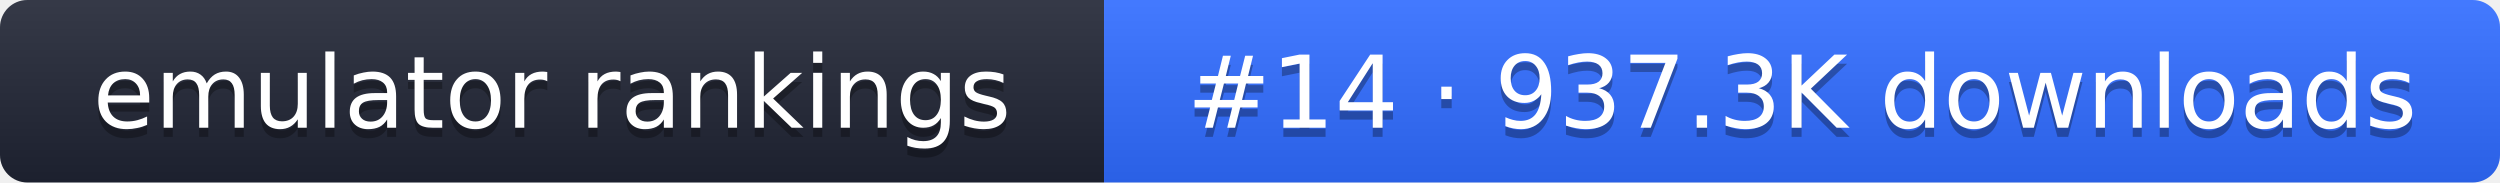
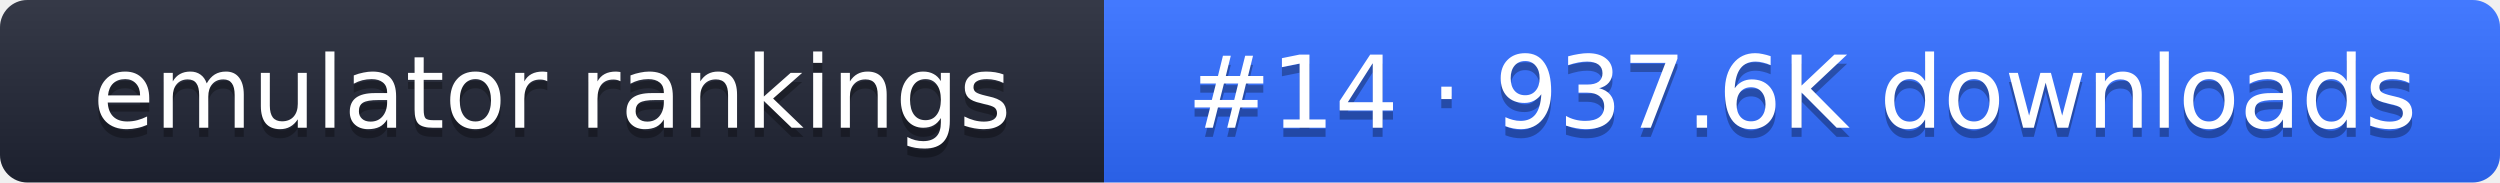
- <svg xmlns="http://www.w3.org/2000/svg" width="274" height="20" role="img" aria-label="emulator rankings: #14 · 937.3K downloads">
+ <svg xmlns="http://www.w3.org/2000/svg" width="274" height="20" role="img" aria-label="emulator rankings: #14 · 937.6K downloads">
  <linearGradient id="g" x2="0" y2="100%">
    <stop offset="0" stop-color="#fff" stop-opacity=".1" />
    <stop offset="1" stop-opacity=".1" />
  </linearGradient>
  <clipPath id="r">
    <rect width="274" height="20" rx="3" fill="#fff" />
  </clipPath>
  <g clip-path="url(#r)">
    <rect width="121" height="20" fill="#1f2433" />
    <rect x="121" width="153" height="20" fill="#2f6bff" />
    <rect width="274" height="20" fill="url(#g)" />
  </g>
  <g fill="#fff" text-anchor="middle" font-family="Verdana,DejaVu Sans,sans-serif" font-size="11">
    <text x="60.5" y="15" fill="#010101" fill-opacity=".3">emulator rankings</text>
    <text x="60.5" y="14">emulator rankings</text>
-     <text x="197.5" y="15" fill="#010101" fill-opacity=".3">#14 · 937.3K downloads</text>
-     <text x="197.5" y="14">#14 · 937.3K downloads</text>
+     <text x="197.5" y="15" fill="#010101" fill-opacity=".3">#14 · 937.6K downloads</text>
+     <text x="197.5" y="14">#14 · 937.6K downloads</text>
  </g>
</svg>
